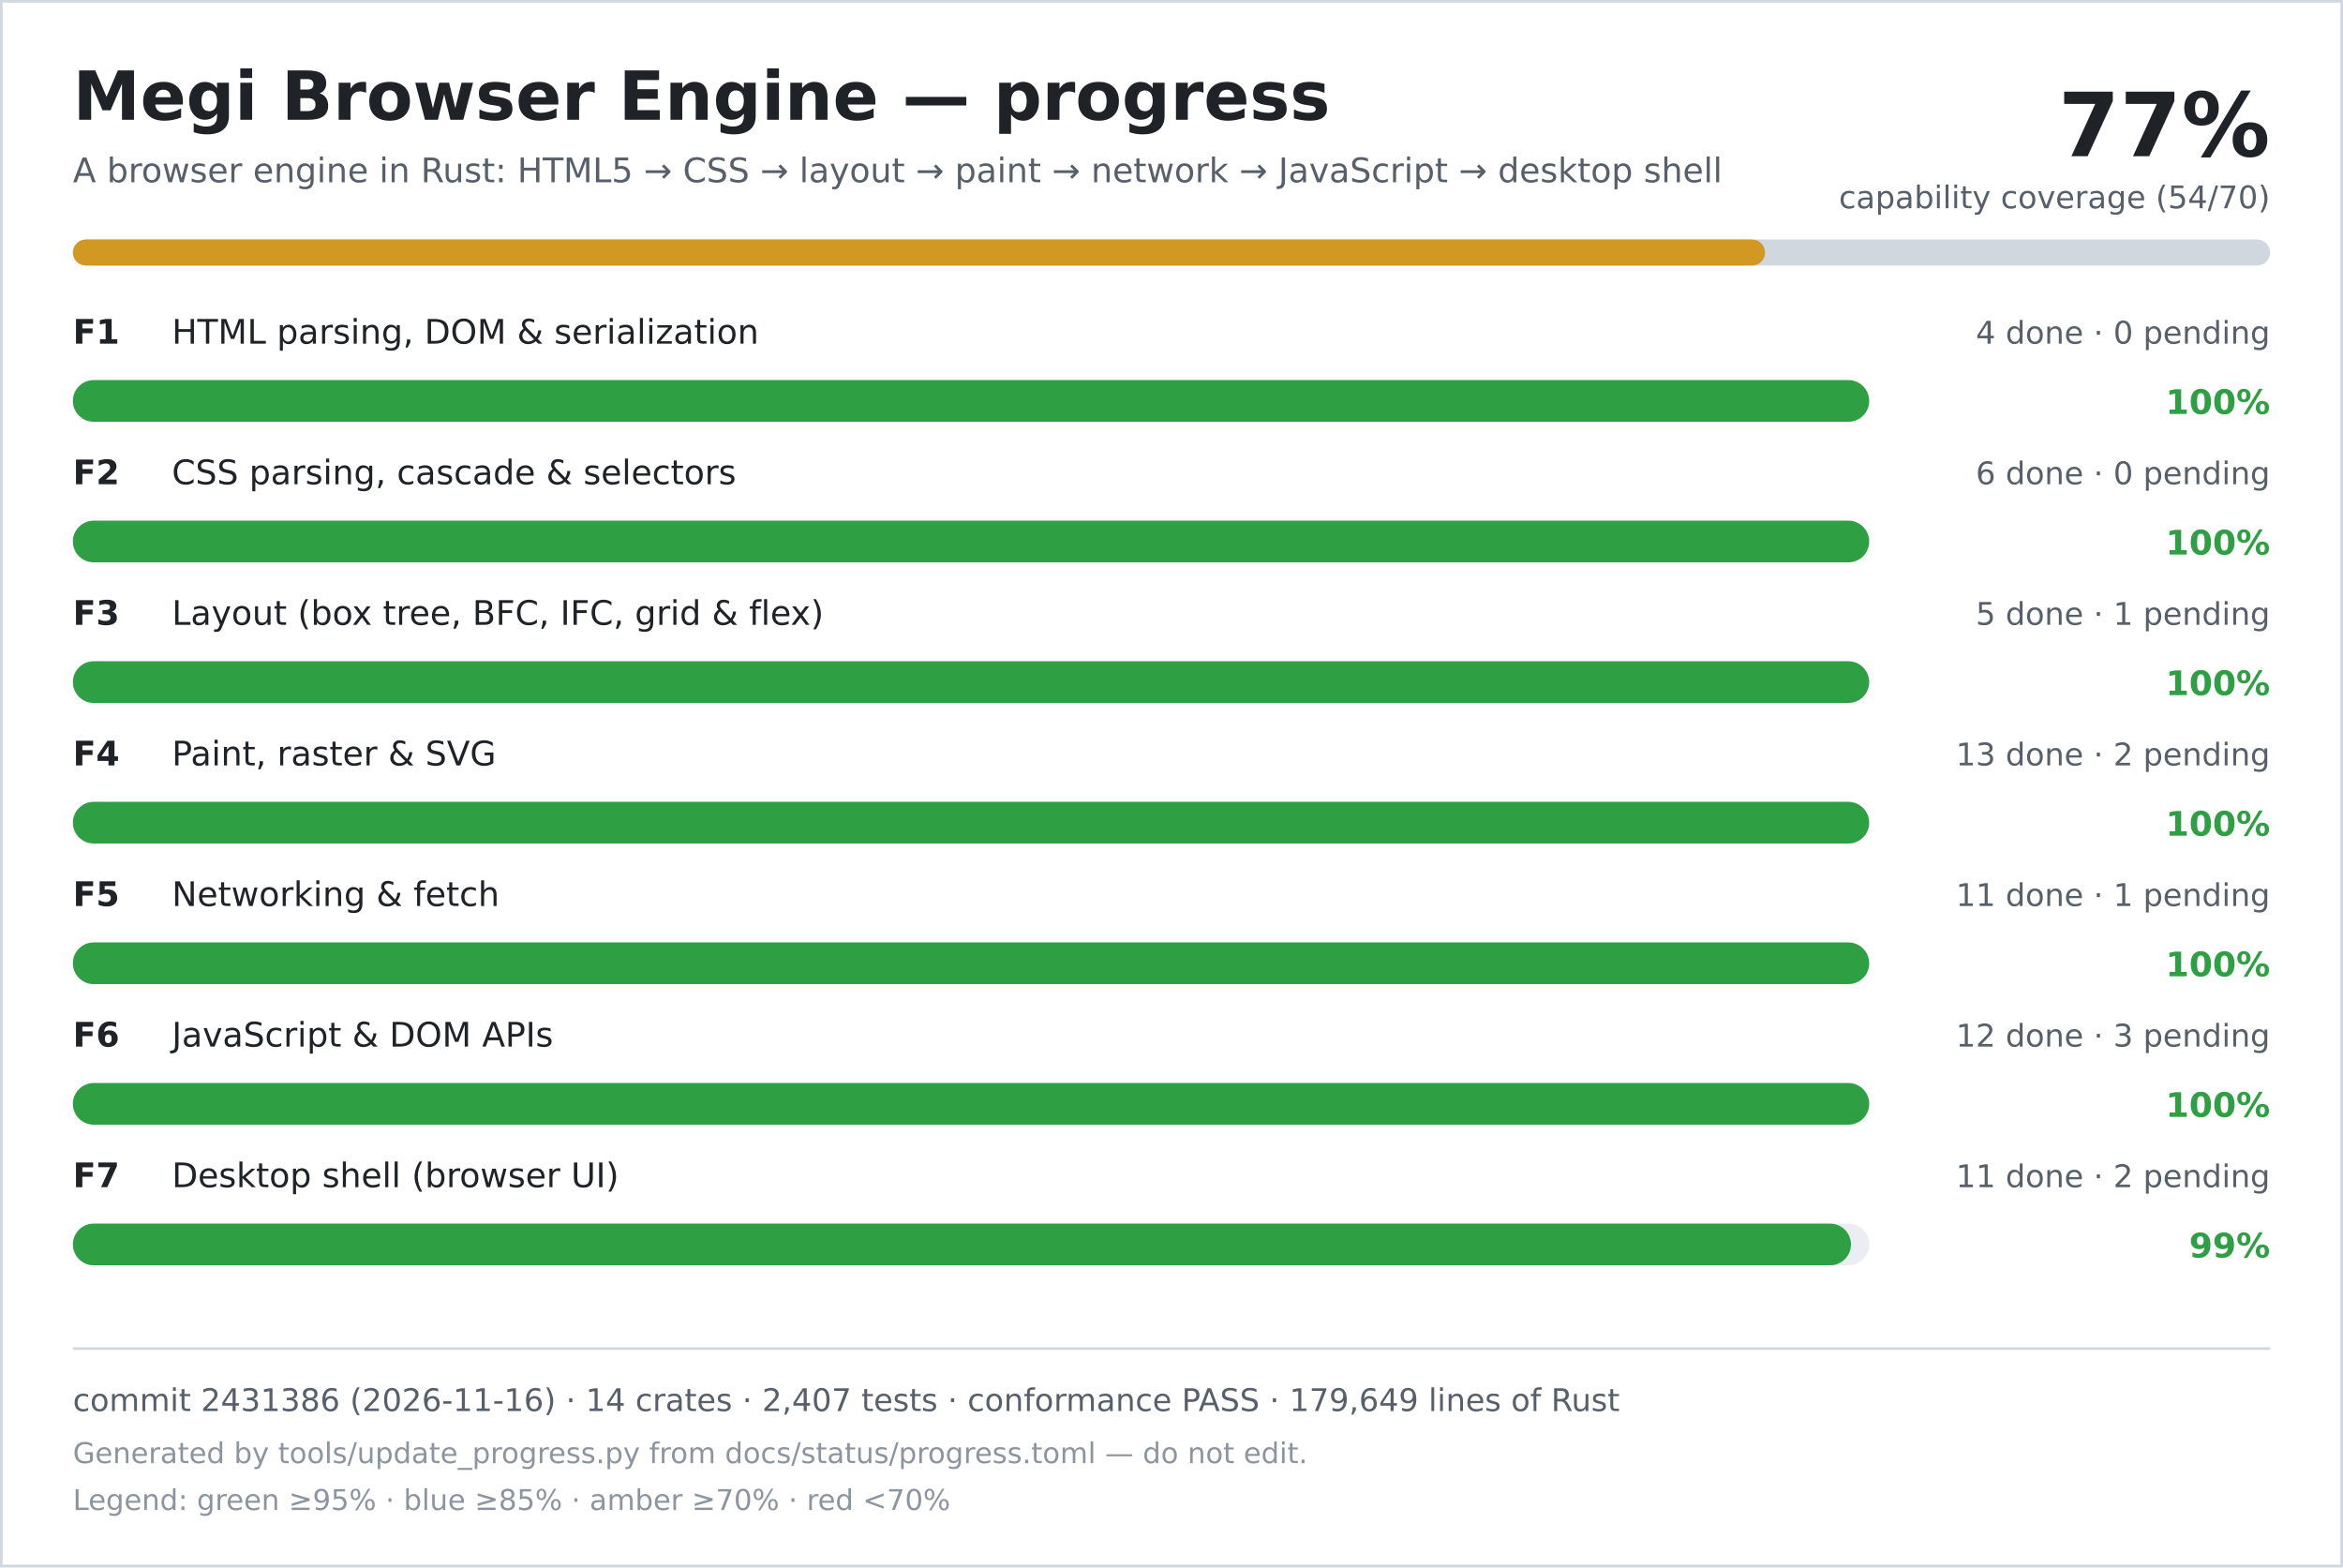
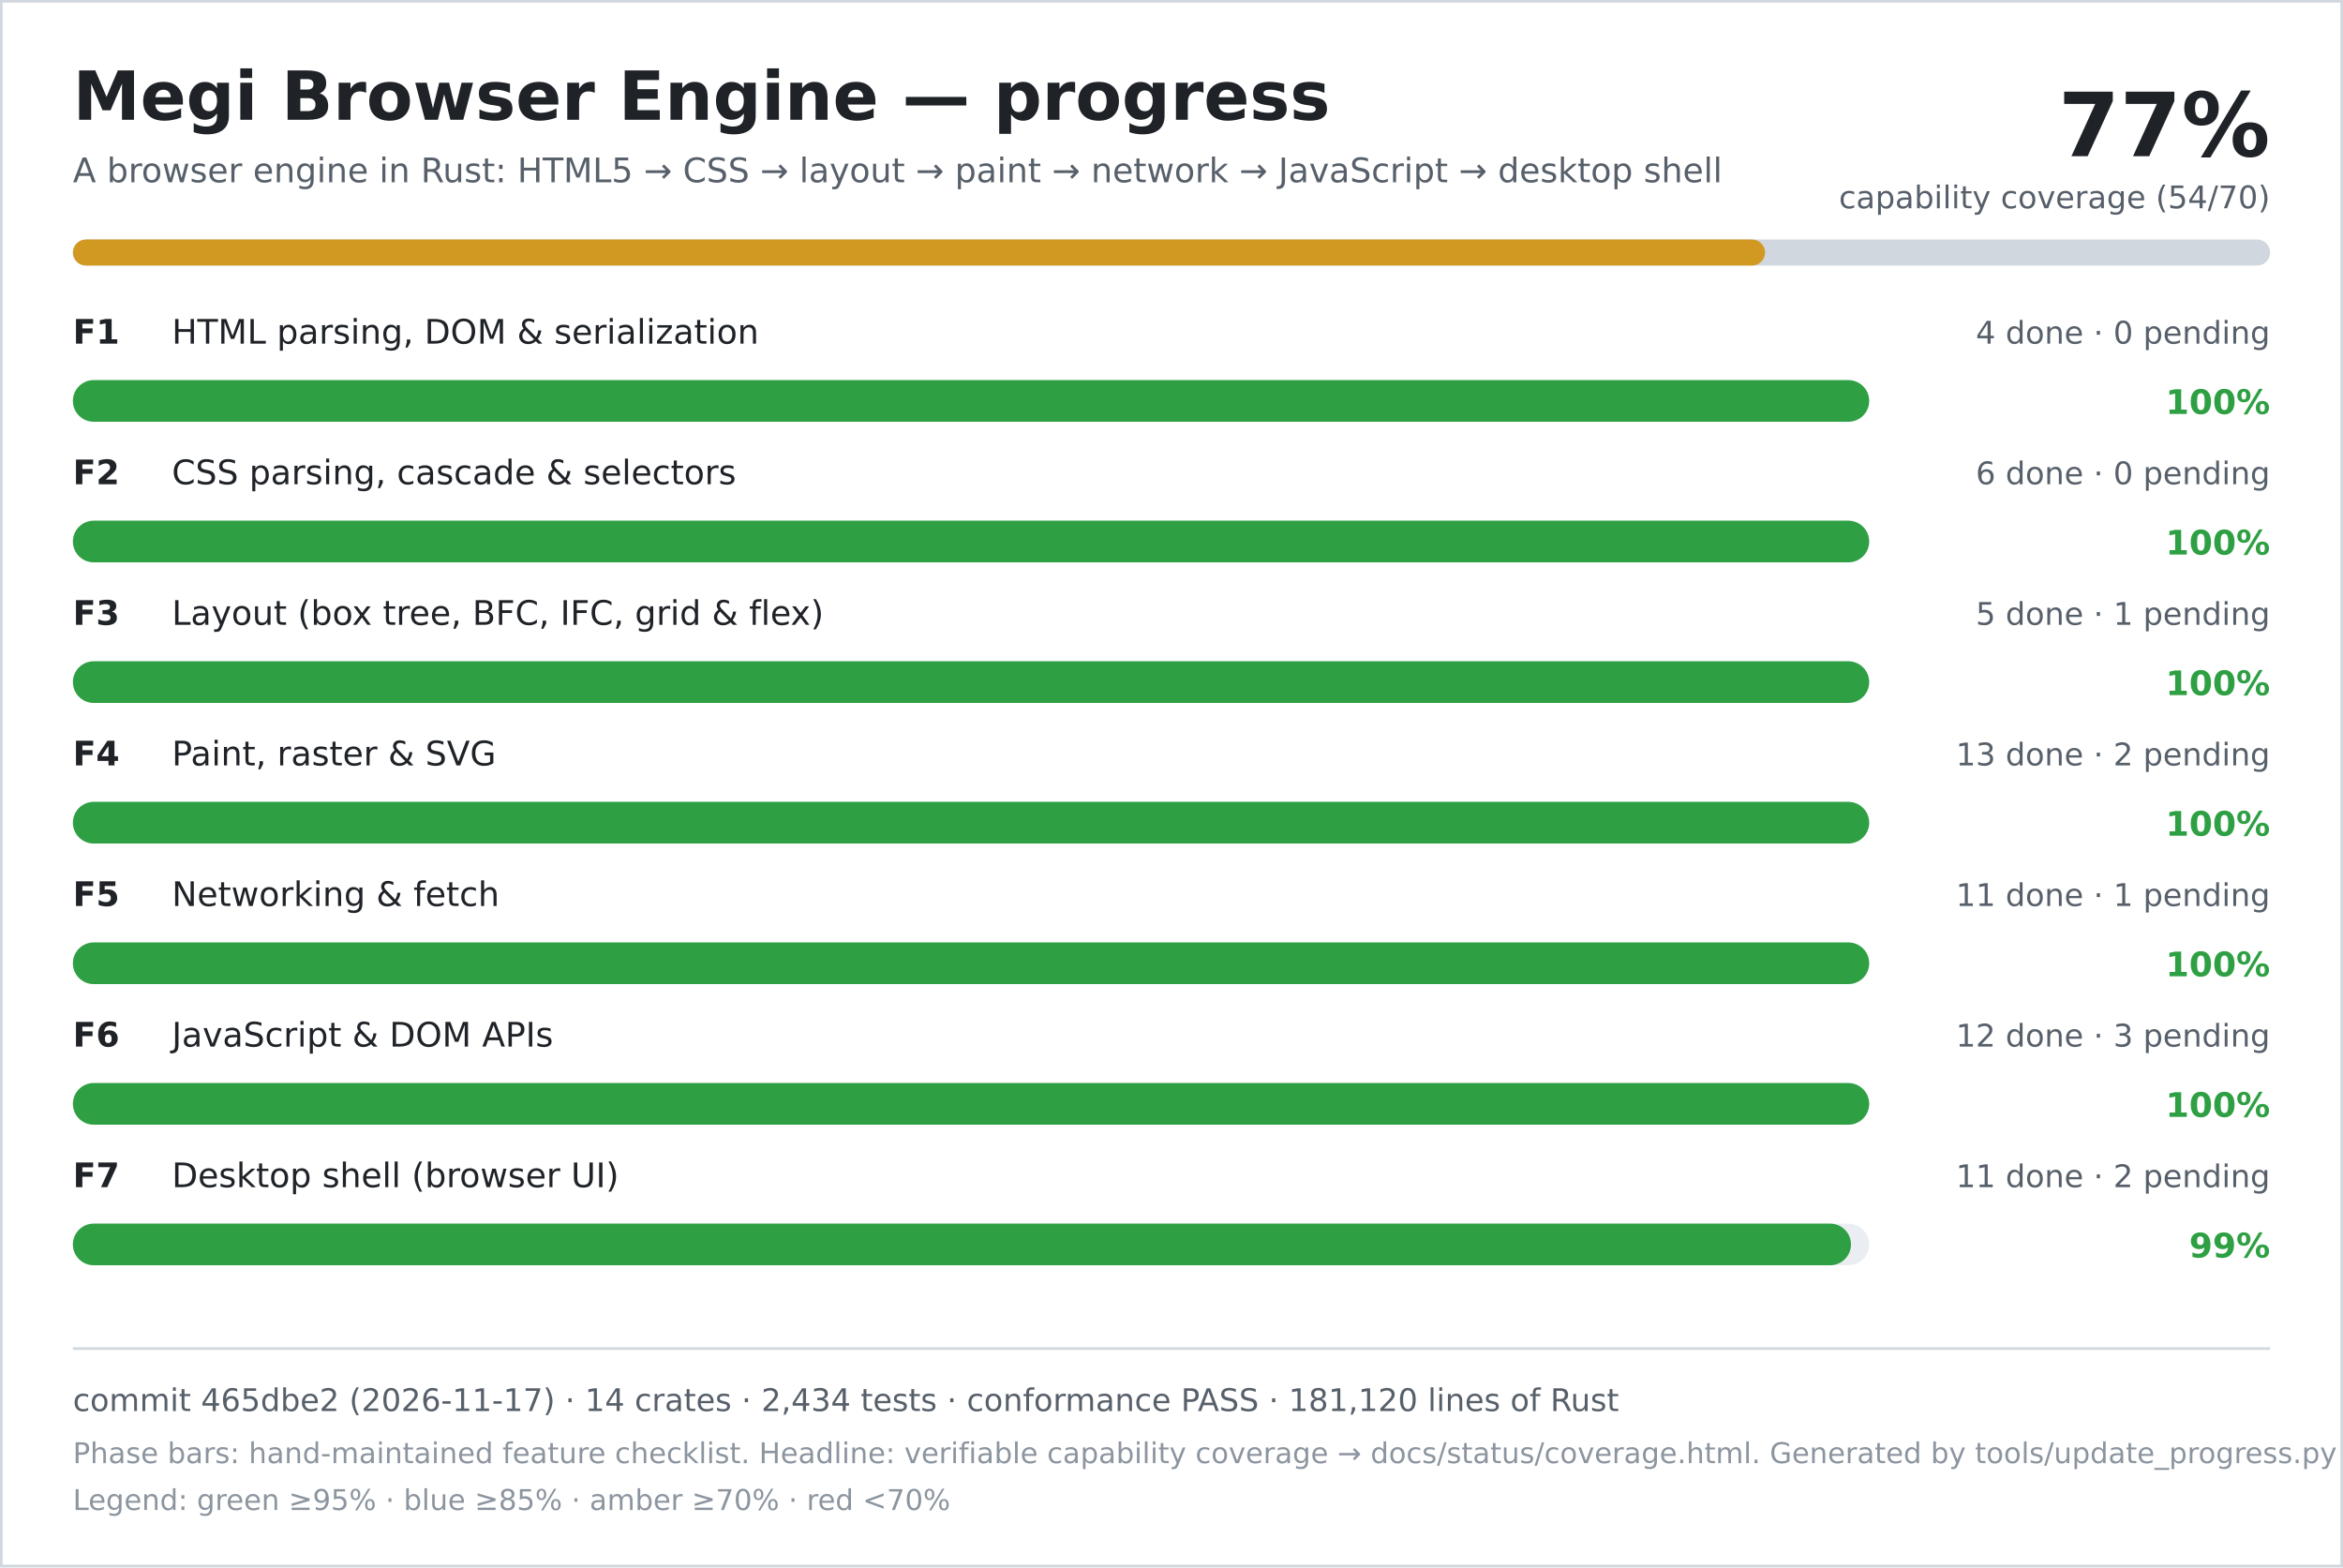
<svg xmlns="http://www.w3.org/2000/svg" width="900" height="602" viewBox="0 0 900 602" role="img" aria-labelledby="title desc">
  <rect width="900" height="602" fill="#ffffff" />
  <rect x="0.5" y="0.5" width="899" height="601" fill="none" stroke="#d0d7de" />
  <text x="28" y="46" font-family="DejaVu Sans, Verdana, sans-serif" font-size="26" font-weight="700" fill="#1f2328">Megi Browser Engine — progress</text>
  <text x="28" y="70" font-family="DejaVu Sans, Verdana, sans-serif" font-size="13" fill="#57606a">A browser engine in Rust: HTML5 → CSS → layout → paint → network → JavaScript → desktop shell</text>
  <text x="872" y="60" text-anchor="end" font-family="DejaVu Sans, Verdana, sans-serif" font-size="34" font-weight="700" fill="#1f2328">77%</text>
  <text x="872" y="80" text-anchor="end" font-family="DejaVu Sans, Verdana, sans-serif" font-size="12" fill="#57606a">capability coverage (54/70)</text>
  <rect x="28" y="92" width="844" height="10" rx="5" fill="#d0d7de" />
  <rect x="28" y="92" width="650" height="10" rx="5" fill="#d29922" />
  <text x="28" y="132" font-family="DejaVu Sans, Verdana, sans-serif" font-size="13" font-weight="700" fill="#1f2328">F1</text>
  <text x="66" y="132" font-family="DejaVu Sans, Verdana, sans-serif" font-size="13" fill="#1f2328">HTML parsing, DOM &amp; serialization</text>
  <text x="872" y="132" text-anchor="end" font-family="DejaVu Sans, Verdana, sans-serif" font-size="12" fill="#57606a">4 done · 0 pending</text>
  <rect x="28" y="146" width="690" height="16" rx="8" fill="#eaeef2" />
  <rect x="28" y="146" width="690" height="16" rx="8" fill="#2ea043" />
  <text x="872" y="159" text-anchor="end" font-family="DejaVu Sans, Verdana, sans-serif" font-size="13" font-weight="700" fill="#2ea043">100%</text>
  <text x="28" y="186" font-family="DejaVu Sans, Verdana, sans-serif" font-size="13" font-weight="700" fill="#1f2328">F2</text>
  <text x="66" y="186" font-family="DejaVu Sans, Verdana, sans-serif" font-size="13" fill="#1f2328">CSS parsing, cascade &amp; selectors</text>
  <text x="872" y="186" text-anchor="end" font-family="DejaVu Sans, Verdana, sans-serif" font-size="12" fill="#57606a">6 done · 0 pending</text>
  <rect x="28" y="200" width="690" height="16" rx="8" fill="#eaeef2" />
  <rect x="28" y="200" width="690" height="16" rx="8" fill="#2ea043" />
  <text x="872" y="213" text-anchor="end" font-family="DejaVu Sans, Verdana, sans-serif" font-size="13" font-weight="700" fill="#2ea043">100%</text>
  <text x="28" y="240" font-family="DejaVu Sans, Verdana, sans-serif" font-size="13" font-weight="700" fill="#1f2328">F3</text>
  <text x="66" y="240" font-family="DejaVu Sans, Verdana, sans-serif" font-size="13" fill="#1f2328">Layout (box tree, BFC, IFC, grid &amp; flex)</text>
  <text x="872" y="240" text-anchor="end" font-family="DejaVu Sans, Verdana, sans-serif" font-size="12" fill="#57606a">5 done · 1 pending</text>
  <rect x="28" y="254" width="690" height="16" rx="8" fill="#eaeef2" />
  <rect x="28" y="254" width="690" height="16" rx="8" fill="#2ea043" />
  <text x="872" y="267" text-anchor="end" font-family="DejaVu Sans, Verdana, sans-serif" font-size="13" font-weight="700" fill="#2ea043">100%</text>
  <text x="28" y="294" font-family="DejaVu Sans, Verdana, sans-serif" font-size="13" font-weight="700" fill="#1f2328">F4</text>
  <text x="66" y="294" font-family="DejaVu Sans, Verdana, sans-serif" font-size="13" fill="#1f2328">Paint, raster &amp; SVG</text>
  <text x="872" y="294" text-anchor="end" font-family="DejaVu Sans, Verdana, sans-serif" font-size="12" fill="#57606a">13 done · 2 pending</text>
  <rect x="28" y="308" width="690" height="16" rx="8" fill="#eaeef2" />
  <rect x="28" y="308" width="690" height="16" rx="8" fill="#2ea043" />
  <text x="872" y="321" text-anchor="end" font-family="DejaVu Sans, Verdana, sans-serif" font-size="13" font-weight="700" fill="#2ea043">100%</text>
  <text x="28" y="348" font-family="DejaVu Sans, Verdana, sans-serif" font-size="13" font-weight="700" fill="#1f2328">F5</text>
  <text x="66" y="348" font-family="DejaVu Sans, Verdana, sans-serif" font-size="13" fill="#1f2328">Networking &amp; fetch</text>
  <text x="872" y="348" text-anchor="end" font-family="DejaVu Sans, Verdana, sans-serif" font-size="12" fill="#57606a">11 done · 1 pending</text>
  <rect x="28" y="362" width="690" height="16" rx="8" fill="#eaeef2" />
  <rect x="28" y="362" width="690" height="16" rx="8" fill="#2ea043" />
  <text x="872" y="375" text-anchor="end" font-family="DejaVu Sans, Verdana, sans-serif" font-size="13" font-weight="700" fill="#2ea043">100%</text>
  <text x="28" y="402" font-family="DejaVu Sans, Verdana, sans-serif" font-size="13" font-weight="700" fill="#1f2328">F6</text>
  <text x="66" y="402" font-family="DejaVu Sans, Verdana, sans-serif" font-size="13" fill="#1f2328">JavaScript &amp; DOM APIs</text>
  <text x="872" y="402" text-anchor="end" font-family="DejaVu Sans, Verdana, sans-serif" font-size="12" fill="#57606a">12 done · 3 pending</text>
  <rect x="28" y="416" width="690" height="16" rx="8" fill="#eaeef2" />
  <rect x="28" y="416" width="690" height="16" rx="8" fill="#2ea043" />
  <text x="872" y="429" text-anchor="end" font-family="DejaVu Sans, Verdana, sans-serif" font-size="13" font-weight="700" fill="#2ea043">100%</text>
  <text x="28" y="456" font-family="DejaVu Sans, Verdana, sans-serif" font-size="13" font-weight="700" fill="#1f2328">F7</text>
  <text x="66" y="456" font-family="DejaVu Sans, Verdana, sans-serif" font-size="13" fill="#1f2328">Desktop shell (browser UI)</text>
  <text x="872" y="456" text-anchor="end" font-family="DejaVu Sans, Verdana, sans-serif" font-size="12" fill="#57606a">11 done · 2 pending</text>
  <rect x="28" y="470" width="690" height="16" rx="8" fill="#eaeef2" />
  <rect x="28" y="470" width="683" height="16" rx="8" fill="#2ea043" />
  <text x="872" y="483" text-anchor="end" font-family="DejaVu Sans, Verdana, sans-serif" font-size="13" font-weight="700" fill="#2ea043">99%</text>
  <line x1="28" y1="518" x2="872" y2="518" stroke="#d0d7de" />
-   <text x="28" y="542" font-family="DejaVu Sans, Verdana, sans-serif" font-size="12" fill="#57606a">commit 2431386 (2026-11-16) · 14 crates · 2,407 tests · conformance PASS · 179,649 lines of Rust</text>
-   <text x="28" y="562" font-family="DejaVu Sans, Verdana, sans-serif" font-size="11" fill="#8c959f">Generated by tools/update_progress.py from docs/status/progress.toml — do not edit.</text>
+   <text x="28" y="542" font-family="DejaVu Sans, Verdana, sans-serif" font-size="12" fill="#57606a">commit 465dbe2 (2026-11-17) · 14 crates · 2,434 tests · conformance PASS · 181,120 lines of Rust</text>
+   <text x="28" y="562" font-family="DejaVu Sans, Verdana, sans-serif" font-size="11" fill="#8c959f">Phase bars: hand-maintained feature checklist. Headline: verifiable capability coverage → docs/status/coverage.html. Generated by tools/update_progress.py — do not edit.</text>
  <text x="28" y="580" font-family="DejaVu Sans, Verdana, sans-serif" font-size="11" fill="#8c959f">Legend: green ≥95% · blue ≥85% · amber ≥70% · red &lt;70%</text>
</svg>
